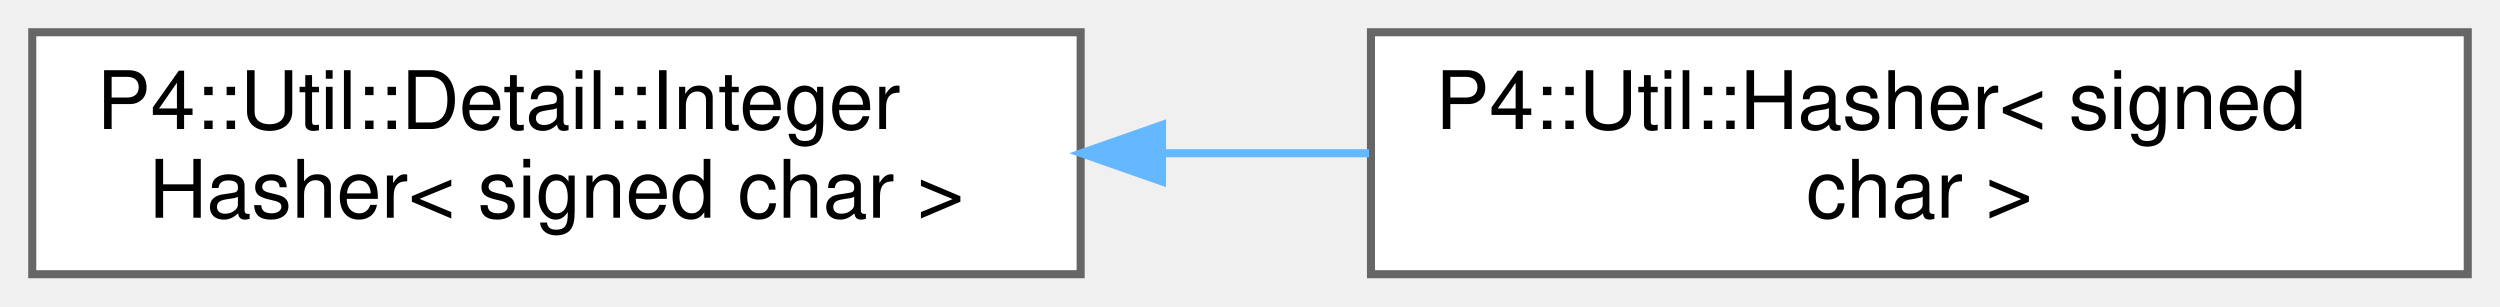
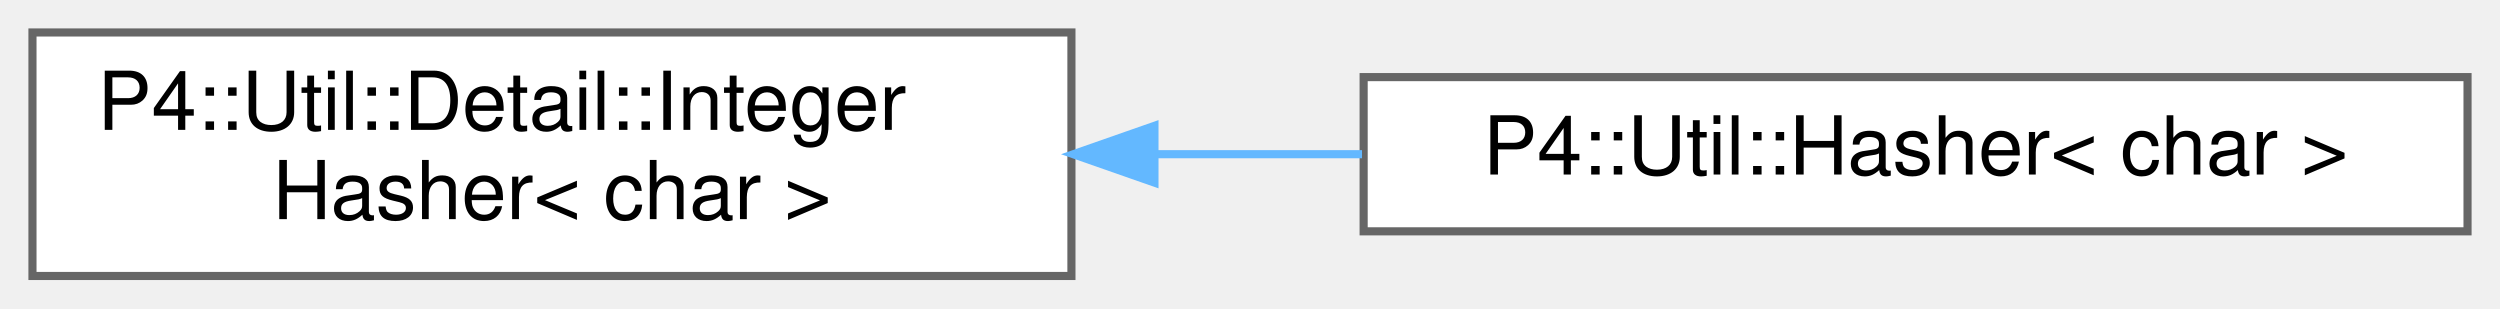
- <svg xmlns="http://www.w3.org/2000/svg" xmlns:xlink="http://www.w3.org/1999/xlink" width="310pt" height="38pt" viewBox="0.00 0.00 310.00 38.00">
+ <svg xmlns="http://www.w3.org/2000/svg" xmlns:xlink="http://www.w3.org/1999/xlink" width="308pt" height="38pt" viewBox="0.00 0.00 308.00 38.00">
  <g id="graph0" class="graph" transform="scale(1 1) rotate(0) translate(4 34)">
    <g id="Node000000" class="node">
      <g id="a_Node000000">
        <a xlink:href="struct_p4_1_1_util_1_1_detail_1_1_integer_hasher.html" target="_top" xlink:title=" ">
-           <polygon fill="white" stroke="#666666" points="130,-30 0,-30 0,0 130,0 130,-30" />
+           <polygon fill="white" stroke="#666666" points="128,-30 0,-30 0,0 128,0 128,-30" />
          <text text-anchor="start" x="8" y="-18" font-family="Helvetica,sans-Serif" font-size="10.00">P4::Util::Detail::Integer</text>
-           <text text-anchor="middle" x="65" y="-7" font-family="Helvetica,sans-Serif" font-size="10.00">Hasher&lt; signed char &gt;</text>
+           <text text-anchor="middle" x="64" y="-7" font-family="Helvetica,sans-Serif" font-size="10.00">Hasher&lt; char &gt;</text>
        </a>
      </g>
    </g>
    <g id="Node000001" class="node">
      <g id="a_Node000001">
-         <a xlink:href="struct_p4_1_1_util_1_1_hasher_3_01signed_01char_01_4.html" target="_top" xlink:title=" ">
-           <polygon fill="white" stroke="#666666" points="302,-30 166,-30 166,0 302,0 302,-30" />
-           <text text-anchor="start" x="174" y="-18" font-family="Helvetica,sans-Serif" font-size="10.00">P4::Util::Hasher&lt; signed</text>
-           <text text-anchor="middle" x="234" y="-7" font-family="Helvetica,sans-Serif" font-size="10.00"> char &gt;</text>
+         <a xlink:href="struct_p4_1_1_util_1_1_hasher_3_01char_01_4.html" target="_top" xlink:title=" ">
+           <polygon fill="white" stroke="#666666" points="300,-24.5 164,-24.5 164,-5.5 300,-5.5 300,-24.5" />
+           <text text-anchor="middle" x="232" y="-12.5" font-family="Helvetica,sans-Serif" font-size="10.00">P4::Util::Hasher&lt; char &gt;</text>
        </a>
      </g>
    </g>
-     <g id="edge1102_Node000000_Node000001" class="edge">
-       <g id="a_edge1102_Node000000_Node000001">
+     <g id="edge1103_Node000000_Node000001" class="edge">
+       <g id="a_edge1103_Node000000_Node000001">
        <a xlink:title=" ">
-           <path fill="none" stroke="#63b8ff" d="M140.33,-15C148.8,-15 157.39,-15 165.76,-15" />
-           <polygon fill="#63b8ff" stroke="#63b8ff" points="140.09,-11.5 130.09,-15 140.09,-18.5 140.09,-11.5" />
+           <path fill="none" stroke="#63b8ff" d="M138.44,-15C146.88,-15 155.45,-15 163.8,-15" />
+           <polygon fill="#63b8ff" stroke="#63b8ff" points="138.23,-11.5 128.23,-15 138.23,-18.5 138.23,-11.5" />
        </a>
      </g>
    </g>
  </g>
</svg>
